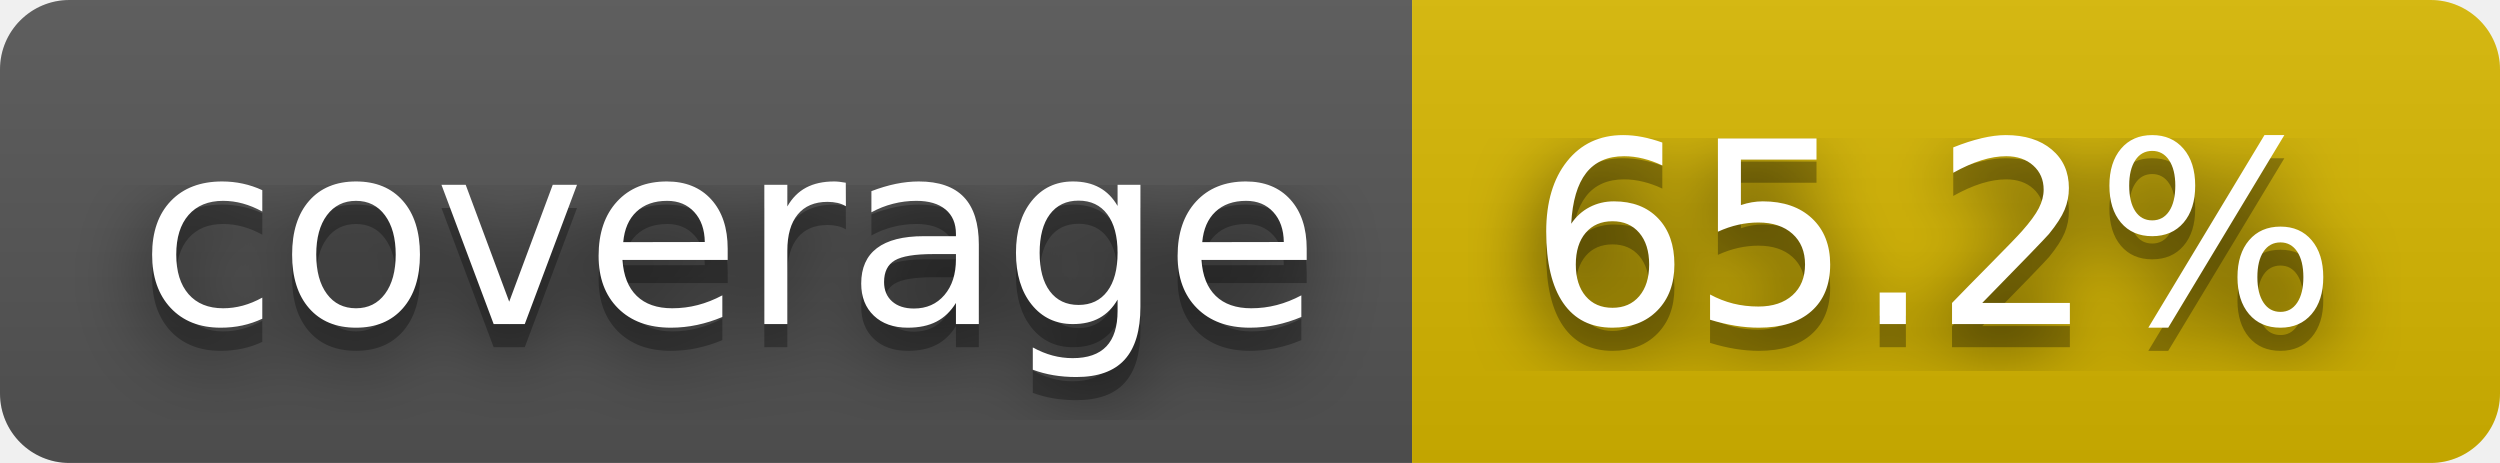
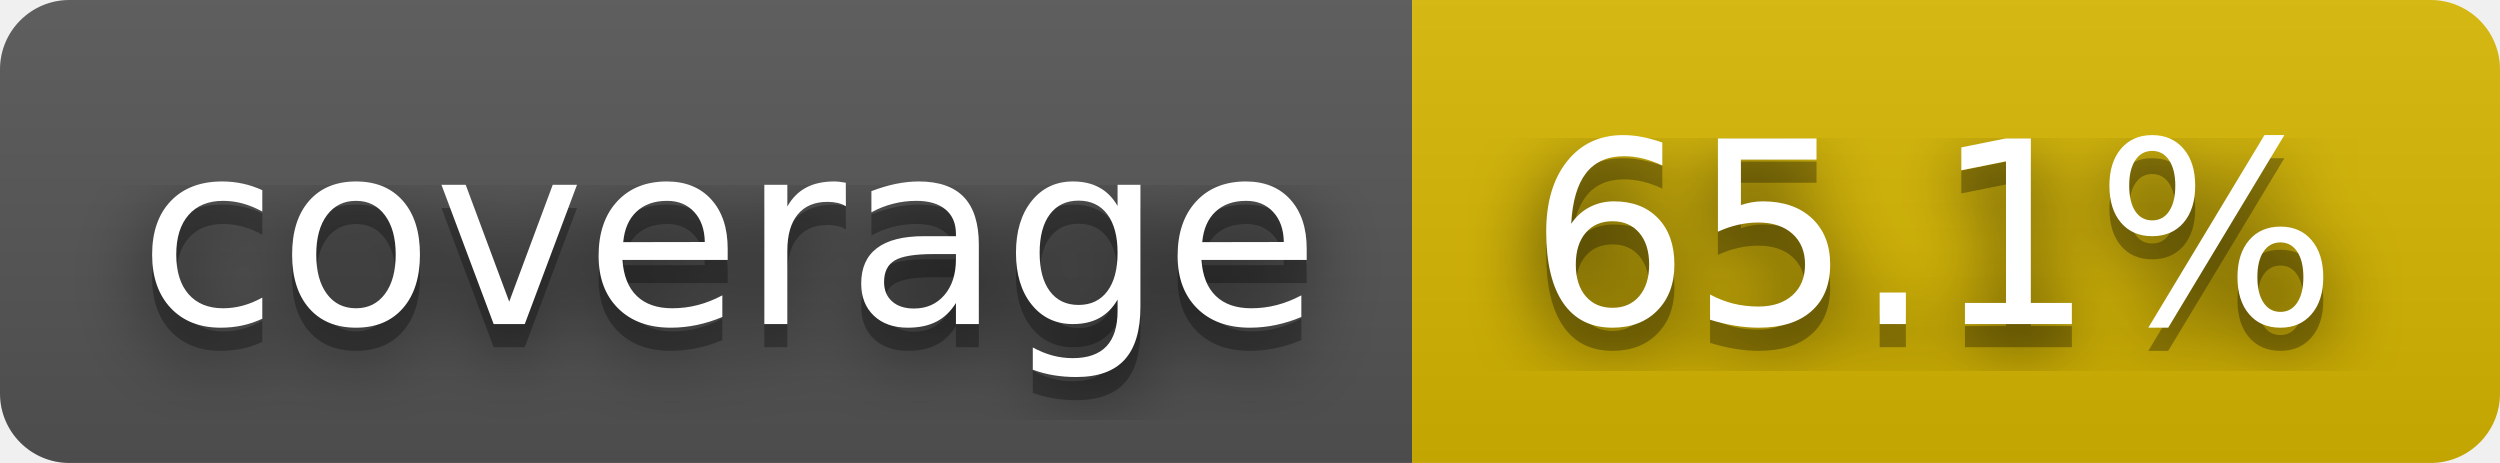
- <svg xmlns="http://www.w3.org/2000/svg" width="108" height="20" role="img" aria-label="coverage: 65.2%">
+ <svg xmlns="http://www.w3.org/2000/svg" width="108" height="20" role="img" aria-label="coverage: 65.1%">
  <filter id="blur">
    <feGaussianBlur stdDeviation="16" />
  </filter>
  <linearGradient id="s" x2="0" y2="100%">
    <stop offset="0" stop-color="#bbb" stop-opacity=".1" />
    <stop offset="1" stop-opacity=".1" />
  </linearGradient>
  <clipPath id="r">
    <rect width="108" height="20" rx="3" />
  </clipPath>
  <g clip-path="url(#r)">
    <rect width="61" height="20" fill="#555" />
    <rect x="61" width="47" height="20" fill="#d8b800" />
    <rect width="108" height="20" fill="url(#s)" />
  </g>
  <g fill="#fff" text-anchor="middle" font-family="Verdana,Geneva,DejaVu Sans,sans-serif" text-rendering="geometricPrecision" font-size="110">
    <g transform="scale(.1)">
      <g aria-hidden="true" fill="#010101">
        <text x="315" y="150" fill-opacity=".8" filter="url(#blur)" textLength="510">coverage</text>
        <text x="315" y="150" fill-opacity=".3" textLength="510">coverage</text>
      </g>
      <text x="315" y="140" textLength="510">coverage</text>
    </g>
    <g transform="scale(.1)">
      <g aria-hidden="true" fill="#010101">
-         <text x="835" y="150" fill-opacity=".8" filter="url(#blur)" textLength="370">65.2%</text>
-         <text x="835" y="150" fill-opacity=".3" textLength="370">65.2%</text>
+         <text x="835" y="150" fill-opacity=".8" filter="url(#blur)" textLength="370">65.1%</text>
+         <text x="835" y="150" fill-opacity=".3" textLength="370">65.1%</text>
      </g>
-       <text x="835" y="140" textLength="370">65.2%</text>
+       <text x="835" y="140" textLength="370">65.1%</text>
    </g>
  </g>
</svg>
